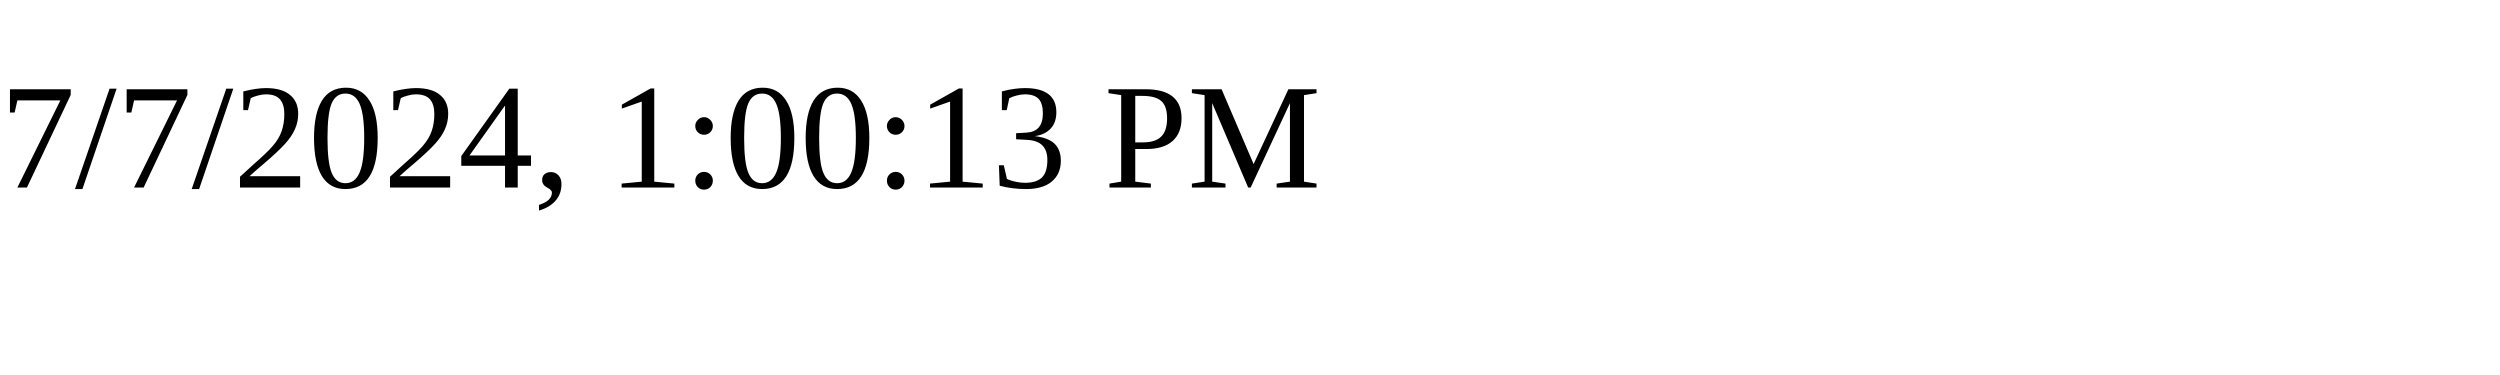
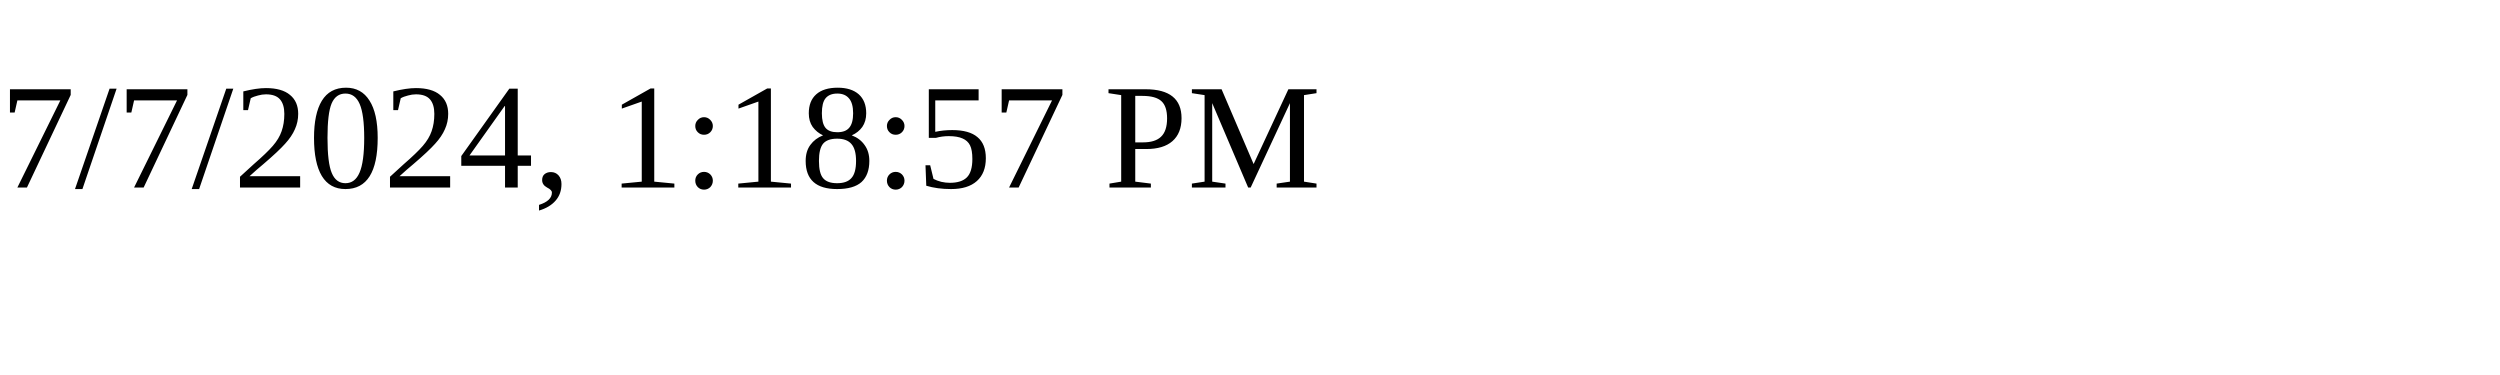
<svg xmlns="http://www.w3.org/2000/svg" height="30" width="200">
-   <text x="0" y="15">7/7/2024, 1:00:13 PM</text>
+   <text x="0" y="15">7/7/2024, 1:18:57 PM</text>
</svg>
